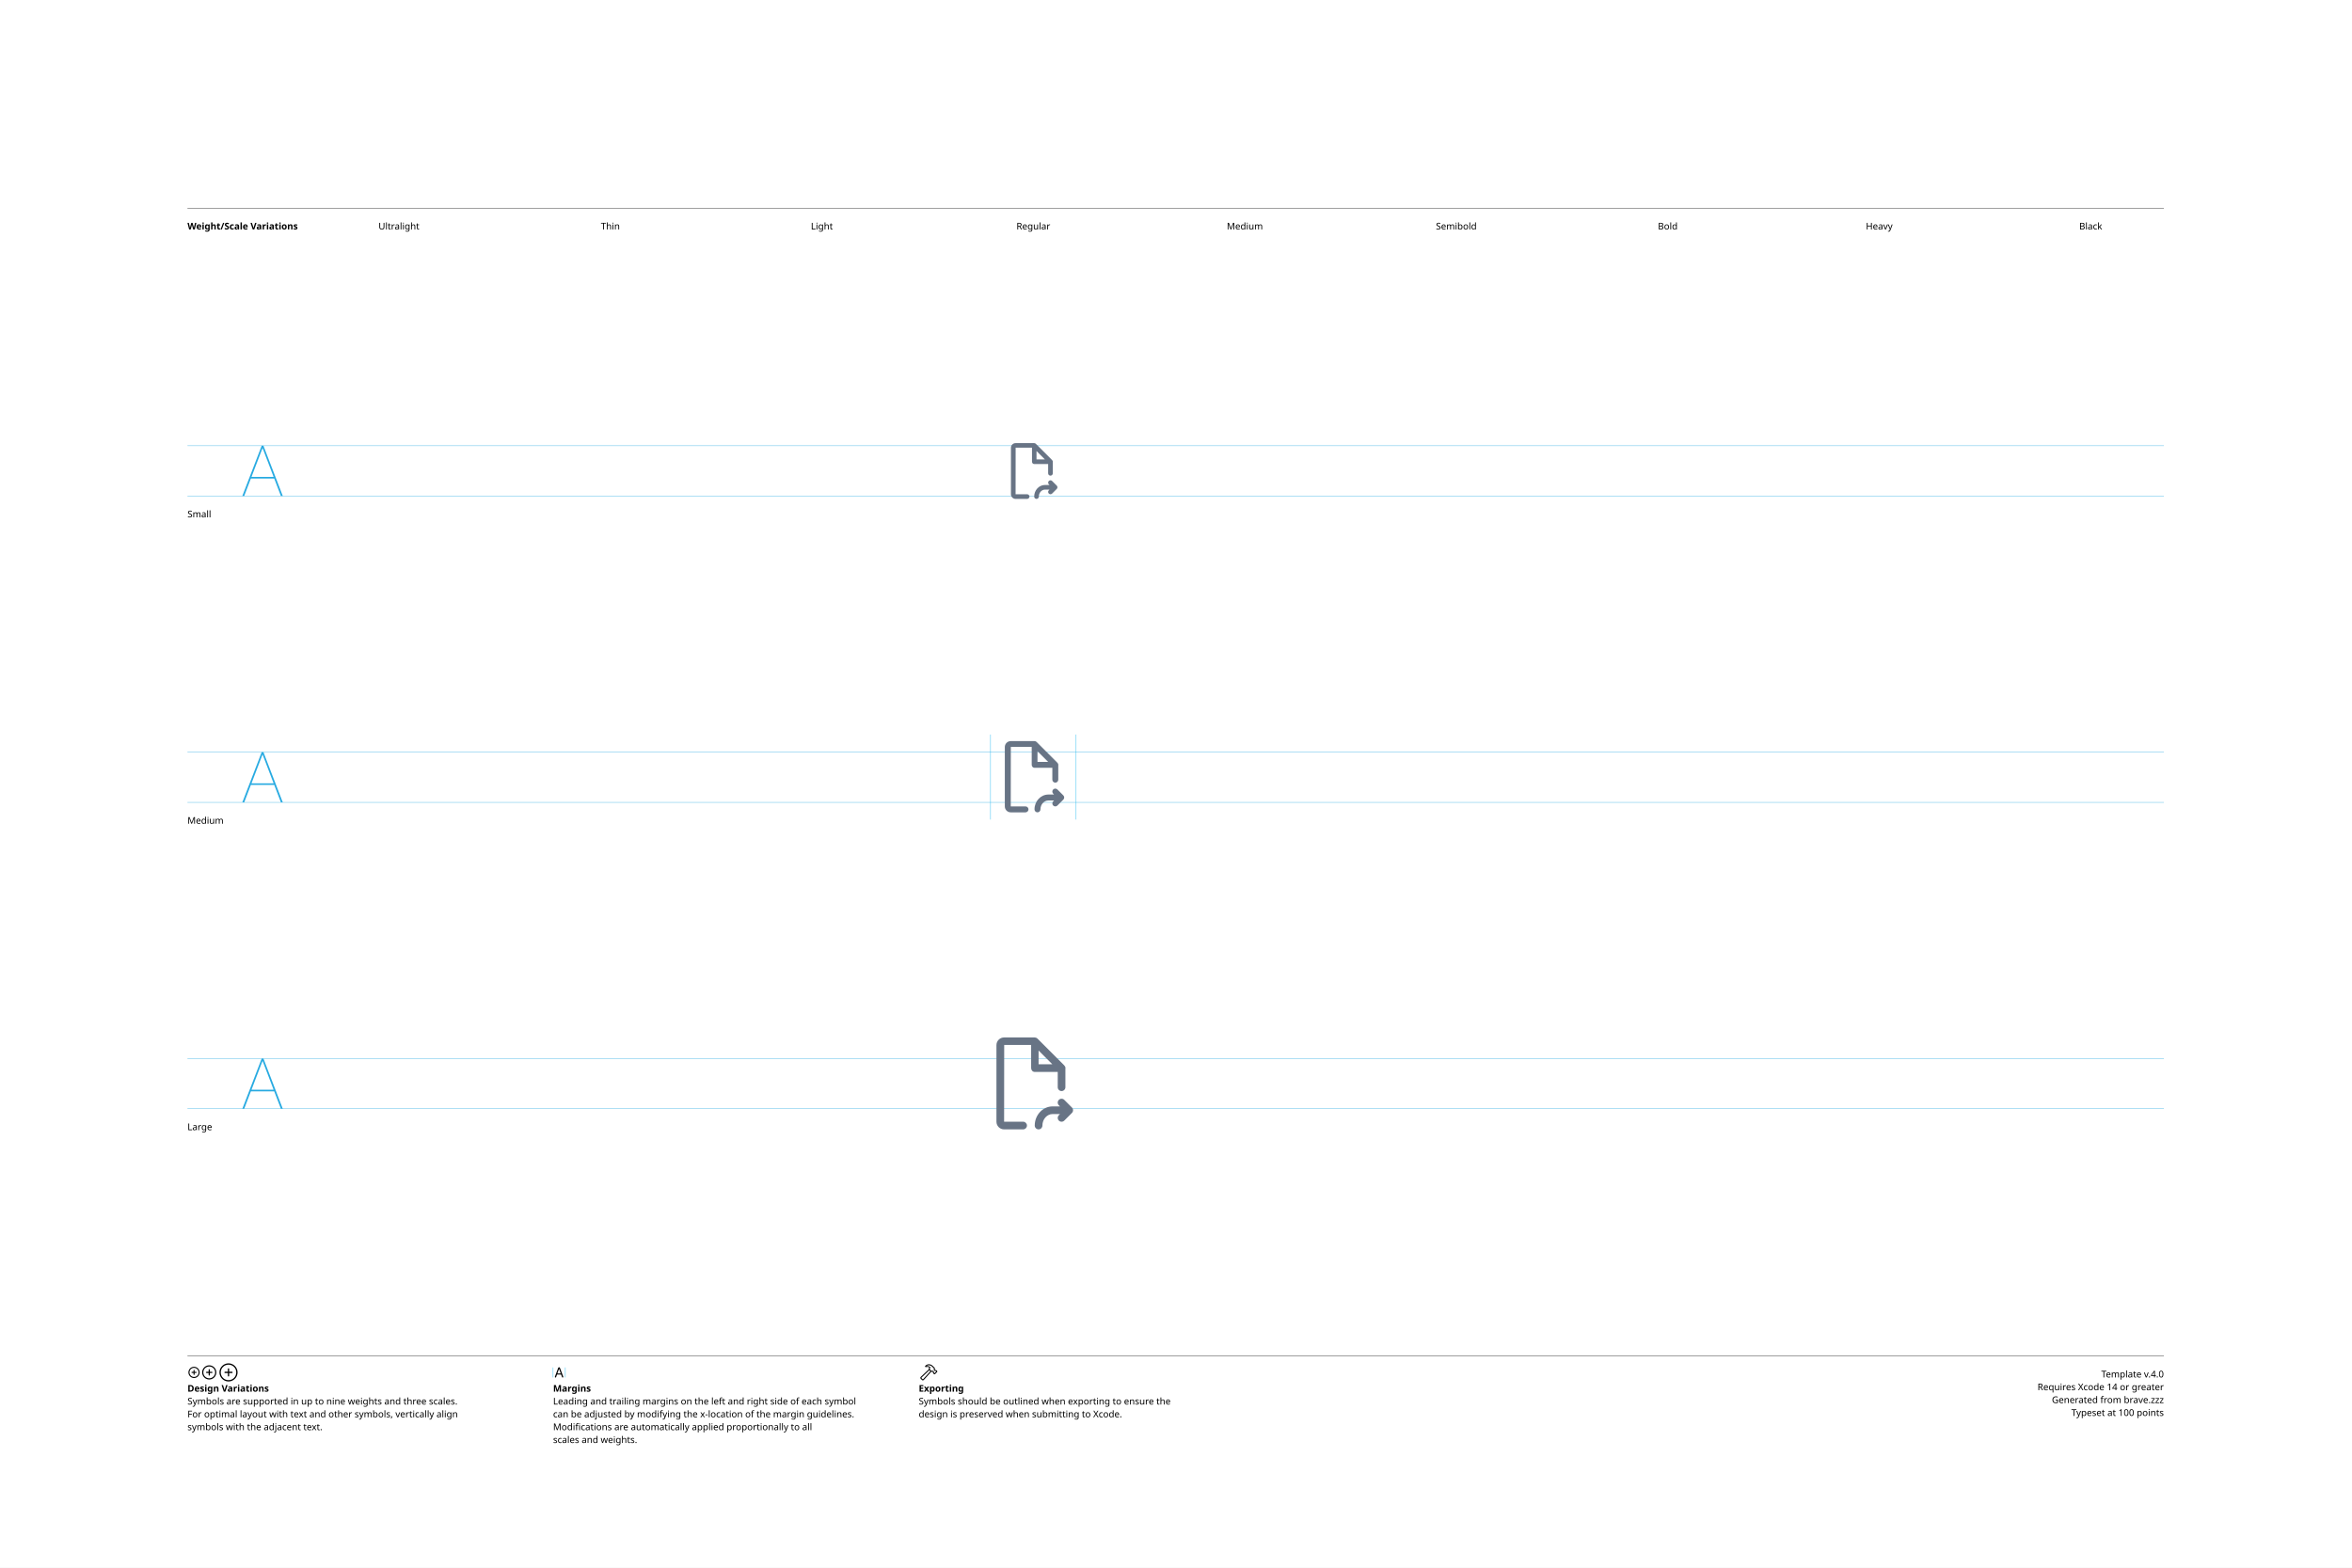
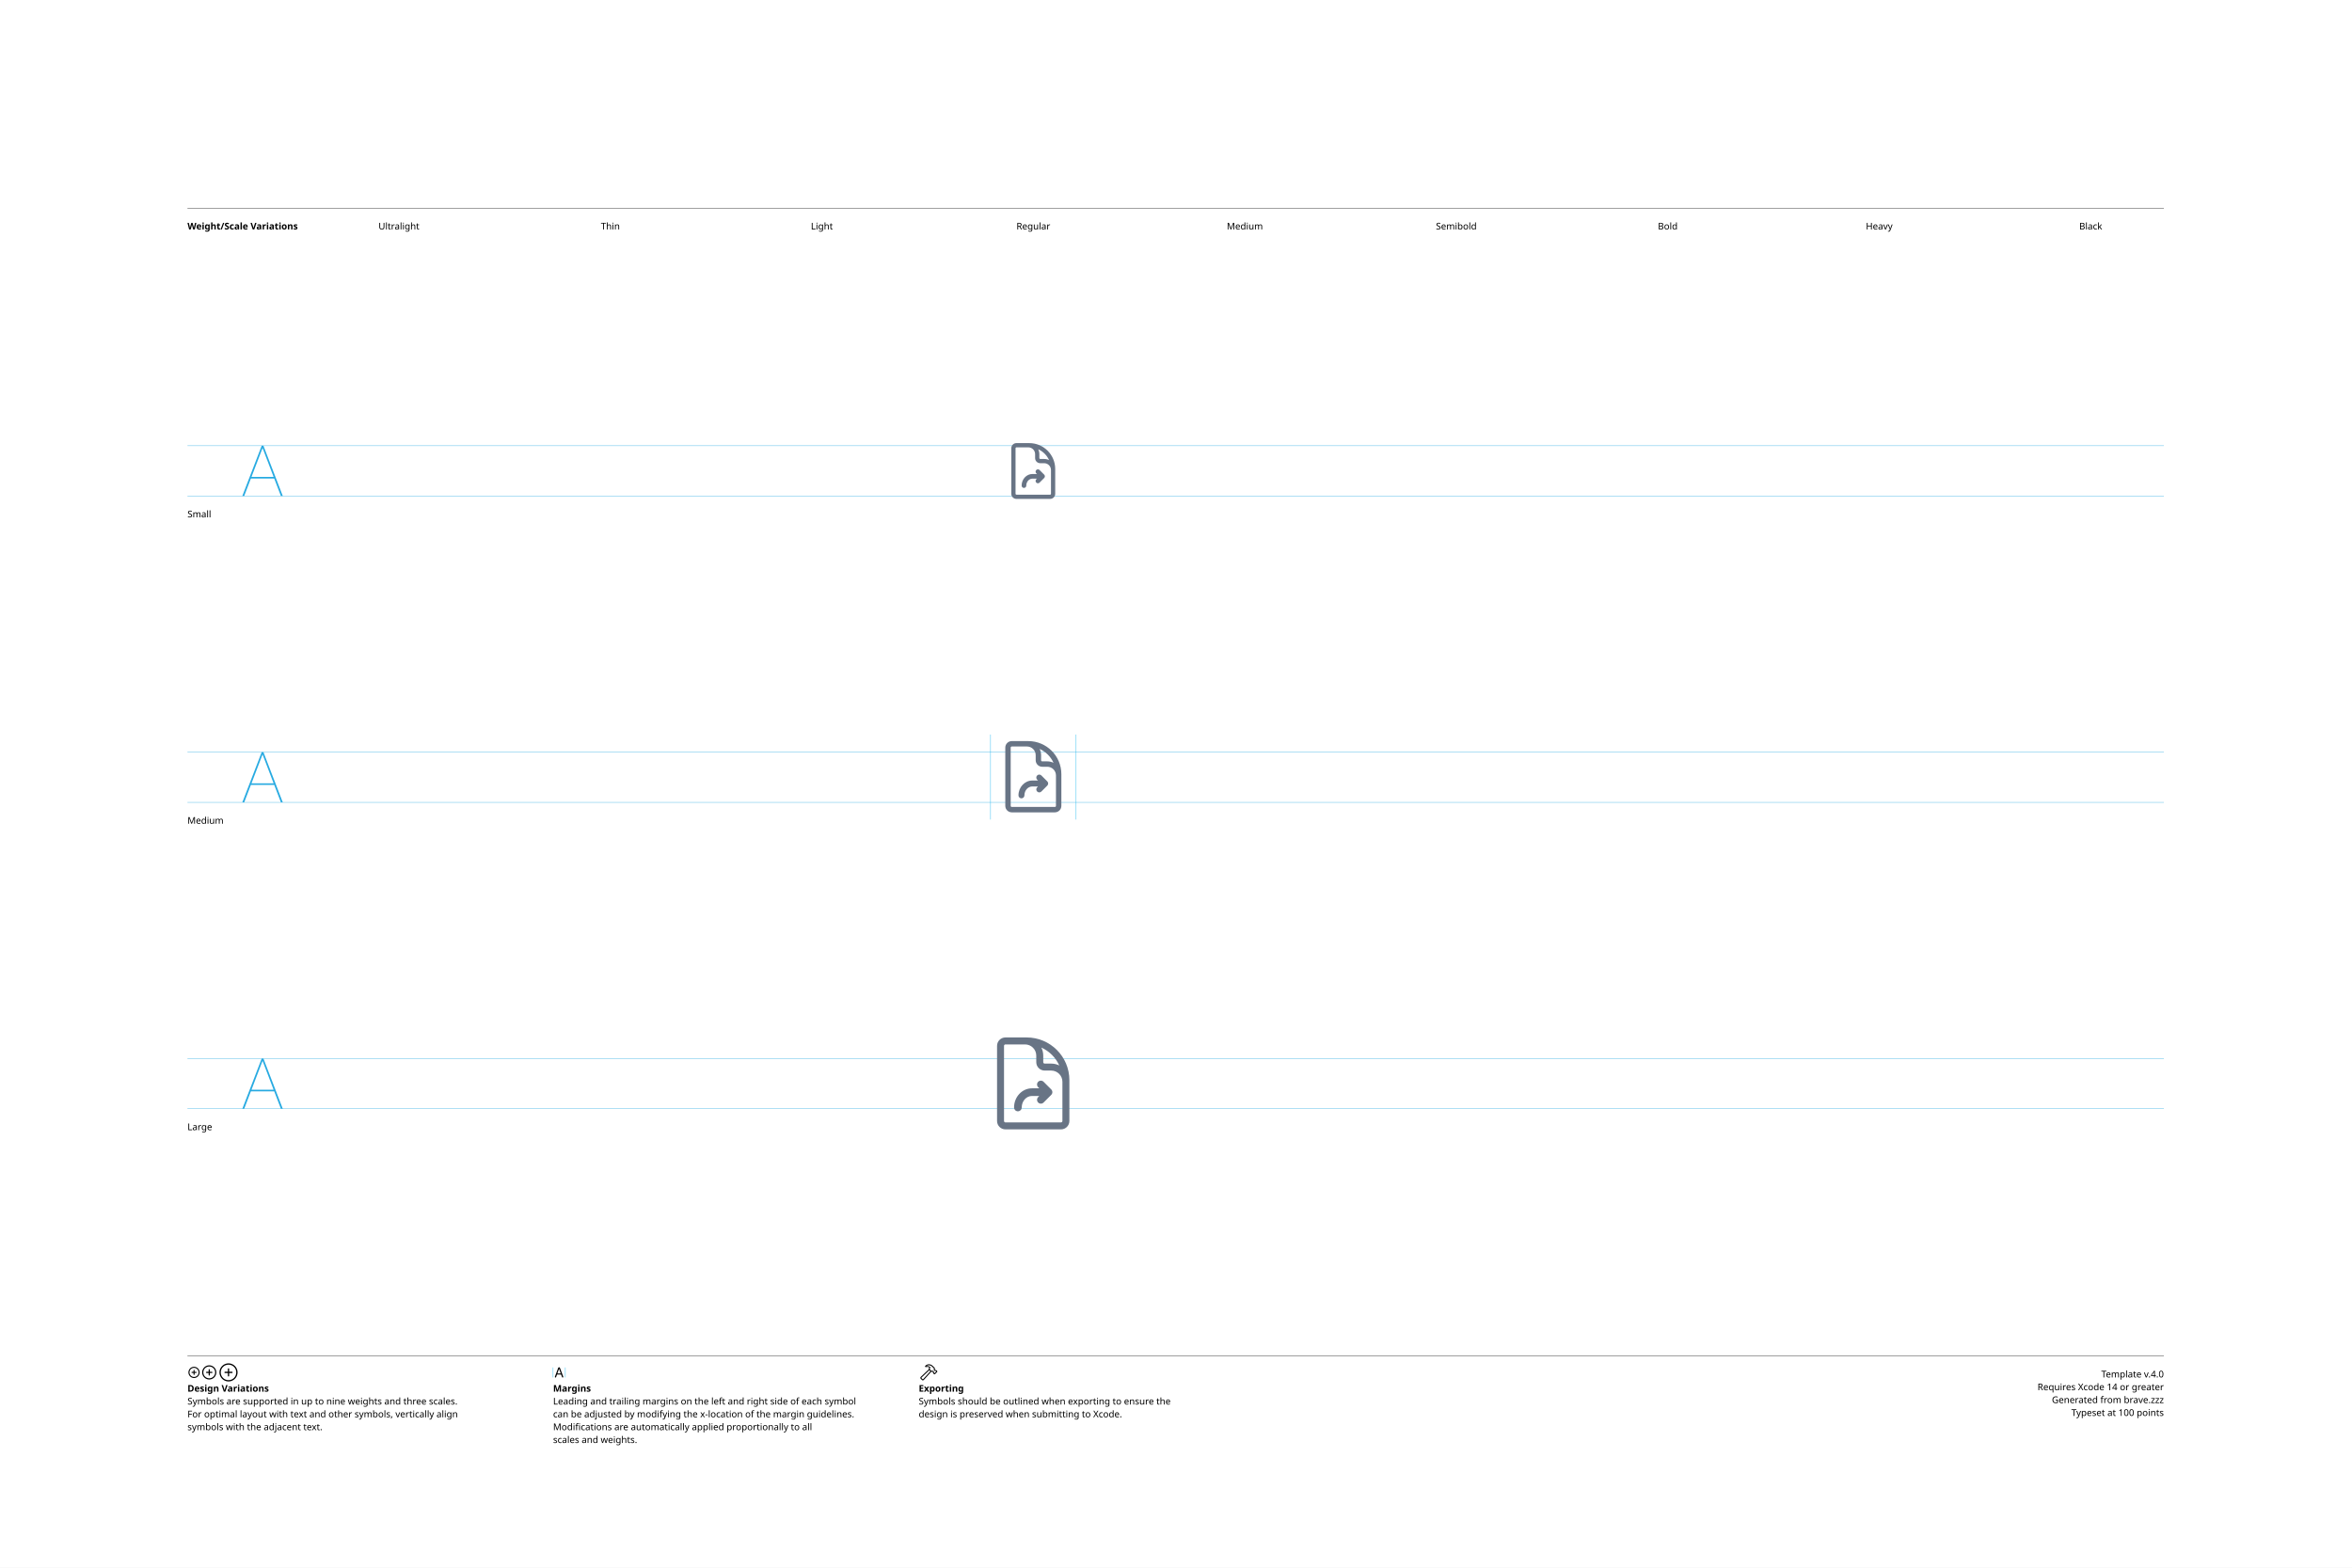
<svg xmlns="http://www.w3.org/2000/svg" version="1.1" width="3300" height="2200">
  <g id="Notes">
    <rect height="2200" id="artboard" style="fill:white;opacity:1" width="3300" x="0" y="0" />
    <line style="fill:none;stroke:black;opacity:1;stroke-width:0.5;" x1="263" x2="3036" y1="292" y2="292" />
    <text style="stroke:none;fill:black;font-family:sans-serif;font-size:13;font-weight:bold;" transform="matrix(1 0 0 1 263 322)">Weight/Scale Variations</text>
    <text style="stroke:none;fill:black;font-family:sans-serif;font-size:13;text-anchor:middle;" transform="matrix(1 0 0 1 559.711 322)">Ultralight</text>
    <text style="stroke:none;fill:black;font-family:sans-serif;font-size:13;text-anchor:middle;" transform="matrix(1 0 0 1 856.422 322)">Thin</text>
    <text style="stroke:none;fill:black;font-family:sans-serif;font-size:13;text-anchor:middle;" transform="matrix(1 0 0 1 1153.13 322)">Light</text>
    <text style="stroke:none;fill:black;font-family:sans-serif;font-size:13;text-anchor:middle;" transform="matrix(1 0 0 1 1449.84 322)">Regular</text>
    <text style="stroke:none;fill:black;font-family:sans-serif;font-size:13;text-anchor:middle;" transform="matrix(1 0 0 1 1746.56 322)">Medium</text>
    <text style="stroke:none;fill:black;font-family:sans-serif;font-size:13;text-anchor:middle;" transform="matrix(1 0 0 1 2043.27 322)">Semibold</text>
    <text style="stroke:none;fill:black;font-family:sans-serif;font-size:13;text-anchor:middle;" transform="matrix(1 0 0 1 2339.98 322)">Bold</text>
    <text style="stroke:none;fill:black;font-family:sans-serif;font-size:13;text-anchor:middle;" transform="matrix(1 0 0 1 2636.69 322)">Heavy</text>
    <text style="stroke:none;fill:black;font-family:sans-serif;font-size:13;text-anchor:middle;" transform="matrix(1 0 0 1 2933.4 322)">Black</text>
    <line style="fill:none;stroke:black;opacity:1;stroke-width:0.5;" x1="263" x2="3036" y1="1903" y2="1903" />
    <g transform="matrix(1 0 0 1 263 1933)">
      <path d="M9.248 0.83C13.555 0.83 17.139-2.744 17.139-7.051C17.139-11.357 13.545-14.932 9.238-14.932C4.941-14.932 1.367-11.357 1.367-7.051C1.367-2.744 4.951 0.83 9.248 0.83ZM9.248-0.654C5.703-0.654 2.871-3.496 2.871-7.051C2.871-10.605 5.693-13.447 9.238-13.447C12.793-13.447 15.645-10.605 15.645-7.051C15.645-3.496 12.803-0.654 9.248-0.654ZM5.654-7.051C5.654-6.621 5.957-6.328 6.406-6.328L8.506-6.328L8.506-4.209C8.506-3.77 8.799-3.467 9.229-3.467C9.678-3.467 9.971-3.77 9.971-4.209L9.971-6.328L12.09-6.328C12.529-6.328 12.832-6.621 12.832-7.051C12.832-7.49 12.529-7.793 12.09-7.793L9.971-7.793L9.971-9.902C9.971-10.352 9.678-10.654 9.229-10.654C8.799-10.654 8.506-10.352 8.506-9.902L8.506-7.793L6.406-7.793C5.957-7.793 5.654-7.49 5.654-7.051Z" />
    </g>
    <g transform="matrix(1 0 0 1 281.867 1933)">
      <path d="M11.709 2.91C17.158 2.91 21.67-1.611 21.67-7.051C21.67-12.5 17.148-17.012 11.699-17.012C6.26-17.012 1.748-12.5 1.748-7.051C1.748-1.611 6.27 2.91 11.709 2.91ZM11.709 1.25C7.1 1.25 3.418-2.441 3.418-7.051C3.418-11.66 7.09-15.352 11.699-15.352C16.309-15.352 20.01-11.66 20.01-7.051C20.01-2.441 16.318 1.25 11.709 1.25ZM7.178-7.051C7.178-6.572 7.51-6.25 8.008-6.25L10.879-6.25L10.879-3.369C10.879-2.881 11.211-2.539 11.69-2.539C12.178-2.539 12.52-2.871 12.52-3.369L12.52-6.25L15.4-6.25C15.889-6.25 16.23-6.572 16.23-7.051C16.23-7.539 15.889-7.881 15.4-7.881L12.52-7.881L12.52-10.752C12.52-11.25 12.178-11.592 11.69-11.592C11.211-11.592 10.879-11.25 10.879-10.752L10.879-7.881L8.008-7.881C7.51-7.881 7.178-7.539 7.178-7.051Z" />
    </g>
    <g transform="matrix(1 0 0 1 305.646 1933)">
      <path d="M14.971 5.664C21.934 5.664 27.695-0.098 27.695-7.051C27.695-14.014 21.924-19.775 14.961-19.775C8.008-19.775 2.256-14.014 2.256-7.051C2.256-0.098 8.018 5.664 14.971 5.664ZM14.971 3.848C8.936 3.848 4.082-1.016 4.082-7.051C4.082-13.096 8.926-17.949 14.961-17.949C21.006-17.949 25.869-13.096 25.869-7.051C25.869-1.016 21.016 3.848 14.971 3.848ZM9.199-7.051C9.199-6.533 9.57-6.172 10.117-6.172L14.062-6.172L14.062-2.217C14.062-1.68 14.434-1.299 14.951-1.299C15.488-1.299 15.859-1.67 15.859-2.217L15.859-6.172L19.814-6.172C20.352-6.172 20.732-6.533 20.732-7.051C20.732-7.598 20.361-7.969 19.814-7.969L15.859-7.969L15.859-11.914C15.859-12.461 15.488-12.842 14.951-12.842C14.434-12.842 14.062-12.461 14.062-11.914L14.062-7.969L10.117-7.969C9.57-7.969 9.199-7.598 9.199-7.051Z" />
    </g>
    <text style="stroke:none;fill:black;font-family:sans-serif;font-size:13;font-weight:bold;" transform="matrix(1 0 0 1 263 1953)">Design Variations</text>
    <text style="stroke:none;fill:black;font-family:sans-serif;font-size:13;" transform="matrix(1 0 0 1 263 1971)">Symbols are supported in up to nine weights and three scales.</text>
    <text style="stroke:none;fill:black;font-family:sans-serif;font-size:13;" transform="matrix(1 0 0 1 263 1989)">For optimal layout with text and other symbols, vertically align</text>
    <text style="stroke:none;fill:black;font-family:sans-serif;font-size:13;" transform="matrix(1 0 0 1 263 2007)">symbols with the adjacent text.</text>
    <line style="fill:none;stroke:#00AEEF;stroke-width:0.5;opacity:1.0;" x1="776" x2="776" y1="1919" y2="1933" />
    <g transform="matrix(1 0 0 1 776 1933)">
      <path d="M3.311 0.156C3.828 0.156 4.082-0.039 4.268-0.586L5.527-4.033L11.289-4.033L12.549-0.586C12.734-0.039 12.988 0.156 13.496 0.156C14.014 0.156 14.346-0.156 14.346-0.645C14.346-0.811 14.316-0.967 14.238-1.172L9.658-13.369C9.434-13.965 9.033-14.268 8.408-14.268C7.803-14.268 7.393-13.975 7.178-13.379L2.598-1.162C2.52-0.957 2.49-0.801 2.49-0.635C2.49-0.146 2.803 0.156 3.311 0.156ZM6.006-5.518L8.379-12.09L8.428-12.09L10.801-5.518Z" />
    </g>
    <line style="fill:none;stroke:#00AEEF;stroke-width:0.5;opacity:1.0;" x1="793.197" x2="793.197" y1="1919" y2="1933" />
    <text style="stroke:none;fill:black;font-family:sans-serif;font-size:13;font-weight:bold;" transform="matrix(1 0 0 1 776 1953)">Margins</text>
    <text style="stroke:none;fill:black;font-family:sans-serif;font-size:13;" transform="matrix(1 0 0 1 776 1971)">Leading and trailing margins on the left and right side of each symbol</text>
    <text style="stroke:none;fill:black;font-family:sans-serif;font-size:13;" transform="matrix(1 0 0 1 776 1989)">can be adjusted by modifying the x-location of the margin guidelines.</text>
    <text style="stroke:none;fill:black;font-family:sans-serif;font-size:13;" transform="matrix(1 0 0 1 776 2007)">Modifications are automatically applied proportionally to all</text>
    <text style="stroke:none;fill:black;font-family:sans-serif;font-size:13;" transform="matrix(1 0 0 1 776 2025)">scales and weights.</text>
    <g transform="matrix(1 0 0 1 1289 1933)">
      <path d="M2.842 1.865L4.541 3.574C5.4 4.443 6.387 4.385 7.314 3.359L18.008-8.428L17.041-9.404L6.426 2.275C6.074 2.676 5.742 2.773 5.273 2.305L4.102 1.143C3.633 0.684 3.74 0.342 4.141-0.02L15.615-10.82L14.639-11.787L3.047-0.898C2.061 0.02 1.982 0.996 2.842 1.865ZM9.258-16.328C8.838-15.918 8.809-15.342 9.043-14.951C9.277-14.59 9.736-14.355 10.381-14.521C11.846-14.863 13.369-14.922 14.795-13.984L14.209-12.529C13.867-11.699 14.043-11.113 14.58-10.566L16.875-8.252C17.363-7.764 17.773-7.744 18.34-7.842L19.404-8.037L20.068-7.363L20.029-6.807C19.99-6.309 20.117-5.928 20.605-5.449L21.367-4.707C21.846-4.229 22.461-4.199 22.93-4.668L25.84-7.588C26.309-8.057 26.289-8.652 25.811-9.131L25.039-9.893C24.561-10.371 24.189-10.527 23.711-10.488L23.135-10.44L22.49-11.074L22.734-12.197C22.861-12.764 22.705-13.203 22.119-13.789L19.922-15.977C16.582-19.297 12.148-19.219 9.258-16.328ZM10.752-15.957C13.184-17.734 16.475-17.432 18.701-15.205L21.133-12.793C21.367-12.559 21.406-12.373 21.338-12.031L21.016-10.547L22.52-9.062L23.506-9.121C23.76-9.131 23.838-9.111 24.033-8.916L24.609-8.34L22.168-5.898L21.592-6.475C21.396-6.67 21.367-6.748 21.377-7.012L21.445-7.988L19.951-9.473L18.428-9.219C18.105-9.15 17.959-9.18 17.715-9.414L15.713-11.416C15.459-11.65 15.43-11.816 15.586-12.188L16.465-14.277C14.902-15.732 12.871-16.357 10.84-15.762C10.684-15.723 10.625-15.85 10.752-15.957Z" />
    </g>
    <text style="stroke:none;fill:black;font-family:sans-serif;font-size:13;font-weight:bold;" transform="matrix(1 0 0 1 1289 1953)">Exporting</text>
    <text style="stroke:none;fill:black;font-family:sans-serif;font-size:13;" transform="matrix(1 0 0 1 1289 1971)">Symbols should be outlined when exporting to ensure the</text>
    <text style="stroke:none;fill:black;font-family:sans-serif;font-size:13;" transform="matrix(1 0 0 1 1289 1989)">design is preserved when submitting to Xcode.</text>
    <text id="template-version" style="stroke:none;fill:black;font-family:sans-serif;font-size:13;text-anchor:end;" transform="matrix(1 0 0 1 3036 1933)">Template v.4.0</text>
    <text style="stroke:none;fill:black;font-family:sans-serif;font-size:13;text-anchor:end;" transform="matrix(1 0 0 1 3036 1951)">Requires Xcode 14 or greater</text>
    <text id="descriptive-name" style="stroke:none;fill:black;font-family:sans-serif;font-size:13;text-anchor:end;" transform="matrix(1 0 0 1 3036 1969)">Generated from brave.zzz</text>
    <text style="stroke:none;fill:black;font-family:sans-serif;font-size:13;text-anchor:end;" transform="matrix(1 0 0 1 3036 1987)">Typeset at 100 points</text>
    <text style="stroke:none;fill:black;font-family:sans-serif;font-size:13;" transform="matrix(1 0 0 1 263 726)">Small</text>
    <text style="stroke:none;fill:black;font-family:sans-serif;font-size:13;" transform="matrix(1 0 0 1 263 1156)">Medium</text>
    <text style="stroke:none;fill:black;font-family:sans-serif;font-size:13;" transform="matrix(1 0 0 1 263 1586)">Large</text>
  </g>
  <g id="Guides">
    <g id="H-reference" style="fill:#27AAE1;stroke:none;" transform="matrix(1 0 0 1 339 696)">
      <path d="M0.994 0L3.638 0L29.328-67.132L30.03-67.132L30.03-70.459L28.123-70.459ZM11.688-24.48L46.981-24.48L46.231-26.729L12.438-26.729ZM55.12 0L57.764 0L30.638-70.459L29.433-70.459L29.433-67.132Z" />
    </g>
    <line id="Baseline-S" style="fill:none;stroke:#27AAE1;opacity:1;stroke-width:0.5;" x1="263" x2="3036" y1="696" y2="696" />
    <line id="Capline-S" style="fill:none;stroke:#27AAE1;opacity:1;stroke-width:0.5;" x1="263" x2="3036" y1="625.541" y2="625.541" />
    <g id="H-reference" style="fill:#27AAE1;stroke:none;" transform="matrix(1 0 0 1 339 1126)">
      <path d="M0.994 0L3.638 0L29.328-67.132L30.03-67.132L30.03-70.459L28.123-70.459ZM11.688-24.48L46.981-24.48L46.231-26.729L12.438-26.729ZM55.12 0L57.764 0L30.638-70.459L29.433-70.459L29.433-67.132Z" />
    </g>
    <line id="Baseline-M" style="fill:none;stroke:#27AAE1;opacity:1;stroke-width:0.5;" x1="263" x2="3036" y1="1126" y2="1126" />
    <line id="Capline-M" style="fill:none;stroke:#27AAE1;opacity:1;stroke-width:0.5;" x1="263" x2="3036" y1="1055.54" y2="1055.54" />
    <g id="H-reference" style="fill:#27AAE1;stroke:none;" transform="matrix(1 0 0 1 339 1556)">
      <path d="M0.994 0L3.638 0L29.328-67.132L30.03-67.132L30.03-70.459L28.123-70.459ZM11.688-24.48L46.981-24.48L46.231-26.729L12.438-26.729ZM55.12 0L57.764 0L30.638-70.459L29.433-70.459L29.433-67.132Z" />
    </g>
    <line id="Baseline-L" style="fill:none;stroke:#27AAE1;opacity:1;stroke-width:0.5;" x1="263" x2="3036" y1="1556" y2="1556" />
    <line id="Capline-L" style="fill:none;stroke:#27AAE1;opacity:1;stroke-width:0.5;" x1="263" x2="3036" y1="1485.54" y2="1485.54" />
    <line id="left-margin-Regular-M" style="fill:none;stroke:#00AEEF;stroke-width:0.5;opacity:1.0;" x1="1389.82" x2="1389.82" y1="1030.79" y2="1150.12" />
    <line id="right-margin-Regular-M" style="fill:none;stroke:#00AEEF;stroke-width:0.5;opacity:1.0;" x1="1509.87" x2="1509.87" y1="1030.79" y2="1150.12" />
  </g>
  <g id="Symbols">
    <g id="Regular-L" transform="matrix(6.45 0 0 6.45 1372.267 1443)">
      <defs>
        <clipPath id="clip-1">
          <rect x="0" y="0" width="24" height="24" fill="none" fill-rule="nonzero" />
        </clipPath>
      </defs>
      <g clip-path="url(#clip-1)" fill="none" fill-rule="none" stroke="none" stroke-width="1" stroke-linecap="butt" stroke-linejoin="miter" stroke-miterlimit="10" stroke-dasharray="" stroke-dashoffset="0" font-family="none" font-weight="none" font-size="none" text-anchor="none" style="mix-blend-mode: normal">
-         <path d="M20.422,18.422l-1.666,1.667c-0.156,0.157 -0.368,0.245 -0.589,0.245c-0.221,0 -0.433,-0.088 -0.589,-0.245c-0.325,-0.325 -0.325,-0.853 0,-1.178l0.244,-0.245h-1.6c-1.225,0 -2.222,1.122 -2.222,2.5c0,0.46 -0.373,0.834 -0.834,0.834c-0.46,0 -0.834,-0.373 -0.834,-0.834c0,-2.296 1.746,-4.166 3.89,-4.166h1.599l-0.245,-0.244c-0.325,-0.326 -0.325,-0.853 0.001,-1.179c0.326,-0.325 0.853,-0.325 1.179,0.001l1.666,1.667c0.156,0.156 0.244,0.368 0.244,0.589c0,0.221 -0.088,0.432 -0.244,0.589zM19,12.832c0,0.46 -0.373,0.833 -0.833,0.833c-0.46,0 -0.833,-0.373 -0.833,-0.833v-3.33h-5c-0.46,0 -0.787,-0.39 -0.787,-0.85v-5.015h-5.86l-0.02,16.696h4.166c0.449,0.016 0.805,0.384 0.805,0.834c0,0.449 -0.356,0.818 -0.805,0.834h-4.166c-0.92,0 -1.667,-0.747 -1.667,-1.667v-16.666c0,-0.92 0.747,-1.667 1.667,-1.667h6.666c0.018,0 0.032,0.01 0.049,0.01c0.078,0.004 0.152,0.02 0.226,0.045c0.025,0.01 0.05,0.016 0.074,0.027c0.088,0.039 0.169,0.093 0.238,0.16l0.004,0.003l5.742,5.743c0.026,0.02 0.04,0.051 0.064,0.073c0.023,0.023 0.041,0.048 0.062,0.072c0.13,0.147 0.225,0.324 0.225,0.536c0,0.029 -0.014,0.053 -0.017,0.082v4.082zM13.167,4.845v2.99h2.988z" fill="#687485" fill-rule="nonzero" />
+         <path d="M16.166,13.901c0,-0.221 -0.088,-0.433 -0.244,-0.589l-1.666,-1.667c-0.325,-0.326 -0.853,-0.326 -1.179,-0.001c-0.326,0.325 -0.326,0.853 -0.001,1.179l0.245,0.244h-1.599c-2.145,0 -3.89,1.87 -3.89,4.167c0,0.46 0.373,0.834 0.834,0.834c0.46,0 0.834,-0.373 0.834,-0.834c0,-1.379 0.997,-2.5 2.222,-2.5h1.6l-0.245,0.244c-0.325,0.325 -0.325,0.853 0,1.178c0.156,0.157 0.368,0.246 0.59,0.246c0.221,0 0.434,-0.088 0.59,-0.246l1.666,-1.666c0.156,-0.156 0.244,-0.368 0.244,-0.589zM10.223,3.517c0.647,-0 1.268,0.257 1.726,0.714c0.458,0.458 0.715,1.078 0.715,1.726v1.422c0,1.008 0.816,1.824 1.824,1.825h1.423c0.647,0 1.268,0.257 1.726,0.715c0.458,0.458 0.715,1.079 0.714,1.726v8.53c0,0.171 -0.138,0.308 -0.308,0.308h-12.086c-0.17,0 -0.308,-0.138 -0.308,-0.308v-16.35c0,-0.17 0.138,-0.308 0.308,-0.308zM5.957,2c-1.008,0.001 -1.824,0.817 -1.824,1.825v16.35c0,1.008 0.817,1.825 1.824,1.825h12.086c1.008,-0.001 1.824,-0.817 1.824,-1.825v-8.885c0,-5.13 -4.159,-9.289 -9.289,-9.29h-4.62zM17.668,8.098c-0.53,-0.262 -1.127,-0.41 -1.758,-0.41h-1.422c-0.17,0 -0.308,-0.138 -0.308,-0.308v-1.423c0,-0.631 -0.148,-1.227 -0.41,-1.757c1.73,0.782 3.116,2.168 3.898,3.898z" fill="#687485" fill-rule="nonzero" />
      </g>
    </g>
    <g id="Regular-M" transform="matrix(5 0 0 5 1389.82 1030)">
      <defs>
        <clipPath id="clip-1">
          <rect x="0" y="0" width="24" height="24" fill="none" fill-rule="nonzero" />
        </clipPath>
      </defs>
      <g clip-path="url(#clip-1)" fill="none" fill-rule="none" stroke="none" stroke-width="1" stroke-linecap="butt" stroke-linejoin="miter" stroke-miterlimit="10" stroke-dasharray="" stroke-dashoffset="0" font-family="none" font-weight="none" font-size="none" text-anchor="none" style="mix-blend-mode: normal">
-         <path d="M20.422,18.422l-1.666,1.667c-0.156,0.157 -0.368,0.245 -0.589,0.245c-0.221,0 -0.433,-0.088 -0.589,-0.245c-0.325,-0.325 -0.325,-0.853 0,-1.178l0.244,-0.245h-1.6c-1.225,0 -2.222,1.122 -2.222,2.5c0,0.46 -0.373,0.834 -0.834,0.834c-0.46,0 -0.834,-0.373 -0.834,-0.834c0,-2.296 1.746,-4.166 3.89,-4.166h1.599l-0.245,-0.244c-0.325,-0.326 -0.325,-0.853 0.001,-1.179c0.326,-0.325 0.853,-0.325 1.179,0.001l1.666,1.667c0.156,0.156 0.244,0.368 0.244,0.589c0,0.221 -0.088,0.432 -0.244,0.589zM19,12.832c0,0.46 -0.373,0.833 -0.833,0.833c-0.46,0 -0.833,-0.373 -0.833,-0.833v-3.33h-5c-0.46,0 -0.787,-0.39 -0.787,-0.85v-5.015h-5.86l-0.02,16.696h4.166c0.449,0.016 0.805,0.384 0.805,0.834c0,0.449 -0.356,0.818 -0.805,0.834h-4.166c-0.92,0 -1.667,-0.747 -1.667,-1.667v-16.666c0,-0.92 0.747,-1.667 1.667,-1.667h6.666c0.018,0 0.032,0.01 0.049,0.01c0.078,0.004 0.152,0.02 0.226,0.045c0.025,0.01 0.05,0.016 0.074,0.027c0.088,0.039 0.169,0.093 0.238,0.16l0.004,0.003l5.742,5.743c0.026,0.02 0.04,0.051 0.064,0.073c0.023,0.023 0.041,0.048 0.062,0.072c0.13,0.147 0.225,0.324 0.225,0.536c0,0.029 -0.014,0.053 -0.017,0.082v4.082zM13.167,4.845v2.99h2.988z" fill="#687485" fill-rule="nonzero" />
+         <path d="M16.166,13.901c0,-0.221 -0.088,-0.433 -0.244,-0.589l-1.666,-1.667c-0.325,-0.326 -0.853,-0.326 -1.179,-0.001c-0.326,0.325 -0.326,0.853 -0.001,1.179l0.245,0.244h-1.599c-2.145,0 -3.89,1.87 -3.89,4.167c0,0.46 0.373,0.834 0.834,0.834c0.46,0 0.834,-0.373 0.834,-0.834c0,-1.379 0.997,-2.5 2.222,-2.5h1.6l-0.245,0.244c-0.325,0.325 -0.325,0.853 0,1.178c0.156,0.157 0.368,0.246 0.59,0.246c0.221,0 0.434,-0.088 0.59,-0.246l1.666,-1.666c0.156,-0.156 0.244,-0.368 0.244,-0.589zM10.223,3.517c0.647,-0 1.268,0.257 1.726,0.714c0.458,0.458 0.715,1.078 0.715,1.726v1.422c0,1.008 0.816,1.824 1.824,1.825h1.423c0.647,0 1.268,0.257 1.726,0.715c0.458,0.458 0.715,1.079 0.714,1.726v8.53c0,0.171 -0.138,0.308 -0.308,0.308h-12.086c-0.17,0 -0.308,-0.138 -0.308,-0.308v-16.35c0,-0.17 0.138,-0.308 0.308,-0.308zM5.957,2c-1.008,0.001 -1.824,0.817 -1.824,1.825v16.35c0,1.008 0.817,1.825 1.824,1.825h12.086c1.008,-0.001 1.824,-0.817 1.824,-1.825v-8.885c0,-5.13 -4.159,-9.289 -9.289,-9.29h-4.62zM17.668,8.098c-0.53,-0.262 -1.127,-0.41 -1.758,-0.41h-1.422c-0.17,0 -0.308,-0.138 -0.308,-0.308v-1.423c0,-0.631 -0.148,-1.227 -0.41,-1.757c1.73,0.782 3.116,2.168 3.898,3.898z" fill="#687485" fill-rule="nonzero" />
      </g>
    </g>
    <g id="Regular-S" transform="matrix(3.915 0 0 3.915 1402.75 614)">
      <defs>
        <clipPath id="clip-1">
          <rect x="0" y="0" width="24" height="24" fill="none" fill-rule="nonzero" />
        </clipPath>
      </defs>
      <g clip-path="url(#clip-1)" fill="none" fill-rule="none" stroke="none" stroke-width="1" stroke-linecap="butt" stroke-linejoin="miter" stroke-miterlimit="10" stroke-dasharray="" stroke-dashoffset="0" font-family="none" font-weight="none" font-size="none" text-anchor="none" style="mix-blend-mode: normal">
-         <path d="M20.422,18.422l-1.666,1.667c-0.156,0.157 -0.368,0.245 -0.589,0.245c-0.221,0 -0.433,-0.088 -0.589,-0.245c-0.325,-0.325 -0.325,-0.853 0,-1.178l0.244,-0.245h-1.6c-1.225,0 -2.222,1.122 -2.222,2.5c0,0.46 -0.373,0.834 -0.834,0.834c-0.46,0 -0.834,-0.373 -0.834,-0.834c0,-2.296 1.746,-4.166 3.89,-4.166h1.599l-0.245,-0.244c-0.325,-0.326 -0.325,-0.853 0.001,-1.179c0.326,-0.325 0.853,-0.325 1.179,0.001l1.666,1.667c0.156,0.156 0.244,0.368 0.244,0.589c0,0.221 -0.088,0.432 -0.244,0.589zM19,12.832c0,0.46 -0.373,0.833 -0.833,0.833c-0.46,0 -0.833,-0.373 -0.833,-0.833v-3.33h-5c-0.46,0 -0.787,-0.39 -0.787,-0.85v-5.015h-5.86l-0.02,16.696h4.166c0.449,0.016 0.805,0.384 0.805,0.834c0,0.449 -0.356,0.818 -0.805,0.834h-4.166c-0.92,0 -1.667,-0.747 -1.667,-1.667v-16.666c0,-0.92 0.747,-1.667 1.667,-1.667h6.666c0.018,0 0.032,0.01 0.049,0.01c0.078,0.004 0.152,0.02 0.226,0.045c0.025,0.01 0.05,0.016 0.074,0.027c0.088,0.039 0.169,0.093 0.238,0.16l0.004,0.003l5.742,5.743c0.026,0.02 0.04,0.051 0.064,0.073c0.023,0.023 0.041,0.048 0.062,0.072c0.13,0.147 0.225,0.324 0.225,0.536c0,0.029 -0.014,0.053 -0.017,0.082v4.082zM13.167,4.845v2.99h2.988z" fill="#687485" fill-rule="nonzero" />
+         <path d="M16.166,13.901c0,-0.221 -0.088,-0.433 -0.244,-0.589l-1.666,-1.667c-0.325,-0.326 -0.853,-0.326 -1.179,-0.001c-0.326,0.325 -0.326,0.853 -0.001,1.179l0.245,0.244h-1.599c-2.145,0 -3.89,1.87 -3.89,4.167c0,0.46 0.373,0.834 0.834,0.834c0.46,0 0.834,-0.373 0.834,-0.834c0,-1.379 0.997,-2.5 2.222,-2.5h1.6l-0.245,0.244c-0.325,0.325 -0.325,0.853 0,1.178c0.156,0.157 0.368,0.246 0.59,0.246c0.221,0 0.434,-0.088 0.59,-0.246l1.666,-1.666c0.156,-0.156 0.244,-0.368 0.244,-0.589zM10.223,3.517c0.647,-0 1.268,0.257 1.726,0.714c0.458,0.458 0.715,1.078 0.715,1.726v1.422c0,1.008 0.816,1.824 1.824,1.825h1.423c0.647,0 1.268,0.257 1.726,0.715c0.458,0.458 0.715,1.079 0.714,1.726v8.53c0,0.171 -0.138,0.308 -0.308,0.308h-12.086c-0.17,0 -0.308,-0.138 -0.308,-0.308v-16.35c0,-0.17 0.138,-0.308 0.308,-0.308zM5.957,2c-1.008,0.001 -1.824,0.817 -1.824,1.825v16.35c0,1.008 0.817,1.825 1.824,1.825h12.086c1.008,-0.001 1.824,-0.817 1.824,-1.825v-8.885c0,-5.13 -4.159,-9.289 -9.289,-9.29h-4.62zM17.668,8.098c-0.53,-0.262 -1.127,-0.41 -1.758,-0.41h-1.422c-0.17,0 -0.308,-0.138 -0.308,-0.308v-1.423c0,-0.631 -0.148,-1.227 -0.41,-1.757c1.73,0.782 3.116,2.168 3.898,3.898z" fill="#687485" fill-rule="nonzero" />
      </g>
    </g>
  </g>
</svg>
